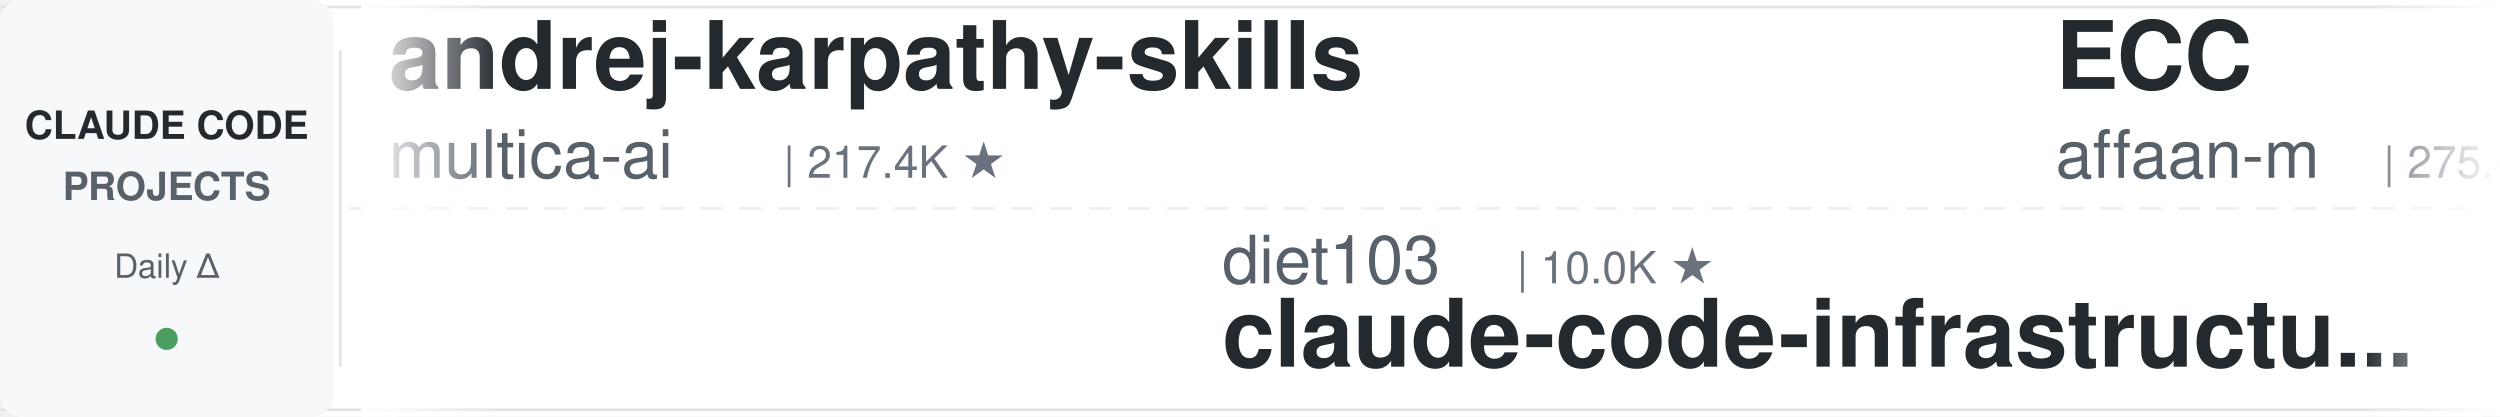
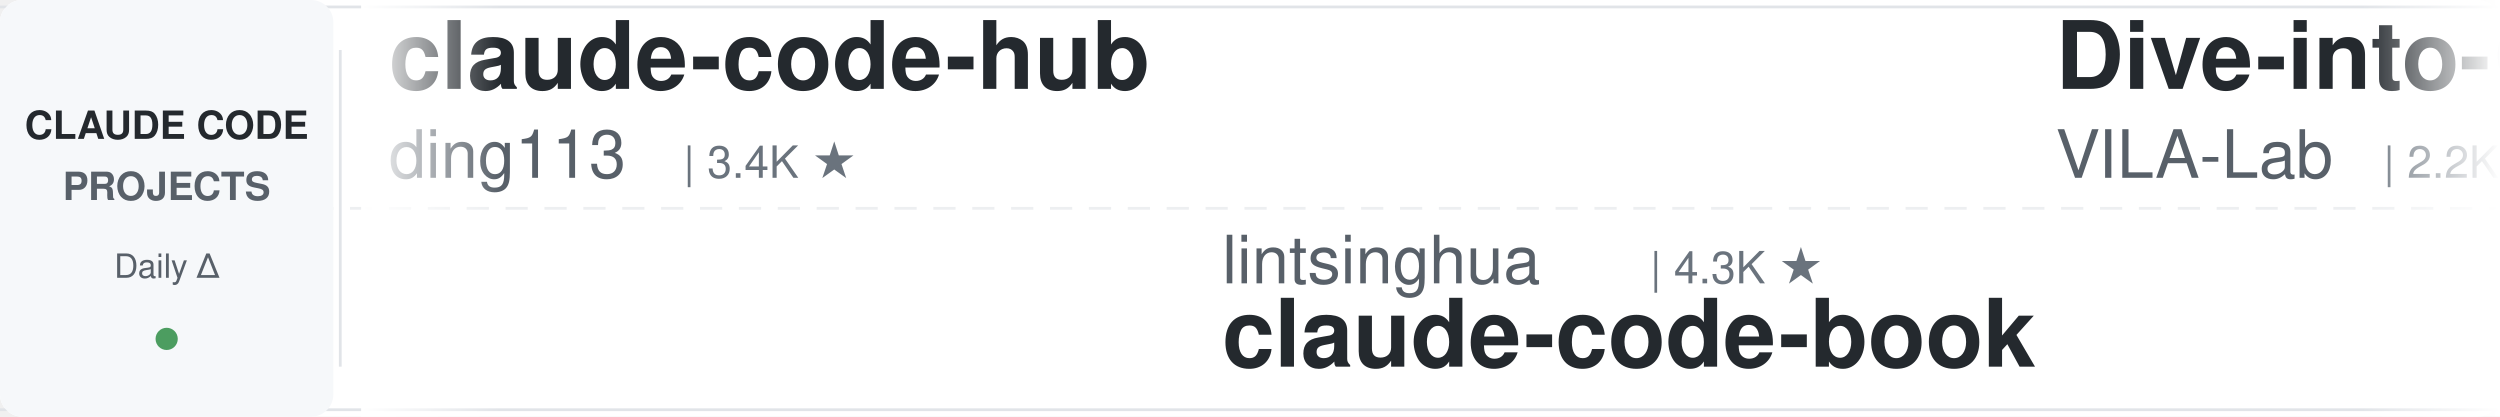
<svg xmlns="http://www.w3.org/2000/svg" width="900" height="150">
  <defs>
    <linearGradient id="leftFade" x1="0%" y1="0%" x2="100%" y2="0%">
      <stop offset="0%" style="stop-color:#ffffff;stop-opacity:1" />
      <stop offset="100%" style="stop-color:#ffffff;stop-opacity:0" />
    </linearGradient>
    <linearGradient id="rightFade" x1="0%" y1="0%" x2="100%" y2="0%">
      <stop offset="0%" style="stop-color:#ffffff;stop-opacity:0" />
      <stop offset="100%" style="stop-color:#ffffff;stop-opacity:1" />
    </linearGradient>
  </defs>
  <rect width="900" height="150" fill="#ffffff" rx="8" />
  <rect x="0" y="2" width="900" height="1" fill="#e1e4e8" />
  <rect x="0" y="147" width="900" height="1" fill="#e1e4e8" />
  <line x1="0" y1="75" x2="900" y2="75" stroke="#e1e4e8" stroke-width="1" stroke-dasharray="8 6" opacity="0.6" />
  <rect x="0" y="0" width="120" height="150" fill="#f6f8fa" rx="8" />
  <text x="60" y="50" font-family="-apple-system, BlinkMacSystemFont, 'Segoe UI', Helvetica, Arial, sans-serif" font-size="14" font-weight="600" fill="#24292e" text-anchor="middle">CLAUDE CODE</text>
  <text x="60" y="72" font-family="-apple-system, BlinkMacSystemFont, 'Segoe UI', Helvetica, Arial, sans-serif" font-size="14" font-weight="600" fill="#586069" text-anchor="middle">PROJECTS</text>
  <text x="60" y="100" font-family="-apple-system, BlinkMacSystemFont, 'Segoe UI', Helvetica, Arial, sans-serif" font-size="12" font-weight="500" fill="#586069" text-anchor="middle">Daily Δ</text>
  <circle cx="60" cy="122" r="4" fill="#22863a" opacity="0.8" />
  <rect x="122" y="18" width="1" height="114" fill="#e1e4e8" />
  <clipPath id="tickerClip">
    <rect x="130" y="0" width="770" height="150" />
  </clipPath>
  <g clip-path="url(#tickerClip)">
    <g id="tickerItems">
      <animateTransform attributeName="transform" attributeType="XML" type="translate" from="0 0" to="-3000 0" dur="54s" repeatCount="indefinite" />
      <g transform="translate(0, 0)">
-         <text x="140" y="32" font-family="-apple-system, BlinkMacSystemFont, 'Segoe UI', Helvetica, Arial, sans-serif" font-size="34" font-weight="600" fill="#24292e">andrej-karpathy-skills</text>
-         <text x="140" y="64" font-family="-apple-system, BlinkMacSystemFont, 'Segoe UI', Helvetica, Arial, sans-serif" font-size="24" font-weight="400" fill="#586069">multica-ai</text>
-         <text x="282" y="64" font-family="-apple-system, BlinkMacSystemFont, 'Segoe UI', Helvetica, Arial, sans-serif" font-size="16" font-weight="500" fill="#6a737d">| 217.4K ★</text>
+         <text x="140" y="32" font-family="-apple-system, BlinkMacSystemFont, 'Segoe UI', Helvetica, Arial, sans-serif" font-size="34" font-weight="600" fill="#24292e">claude-code-hub</text>
+         <text x="140" y="64" font-family="-apple-system, BlinkMacSystemFont, 'Segoe UI', Helvetica, Arial, sans-serif" font-size="24" font-weight="400" fill="#586069">ding113</text>
+         <text x="246" y="64" font-family="-apple-system, BlinkMacSystemFont, 'Segoe UI', Helvetica, Arial, sans-serif" font-size="16" font-weight="500" fill="#6a737d">| 3.4K ★</text>
      </g>
      <g transform="translate(300, 0)">
-         <text x="140" y="102" font-family="-apple-system, BlinkMacSystemFont, 'Segoe UI', Helvetica, Arial, sans-serif" font-size="24" font-weight="400" fill="#586069">diet103</text>
-         <text x="246" y="102" font-family="-apple-system, BlinkMacSystemFont, 'Segoe UI', Helvetica, Arial, sans-serif" font-size="16" font-weight="500" fill="#6a737d">| 10.0K ★</text>
-         <text x="140" y="132" font-family="-apple-system, BlinkMacSystemFont, 'Segoe UI', Helvetica, Arial, sans-serif" font-size="34" font-weight="600" fill="#24292e">claude-code-infrastructu...</text>
+         <text x="140" y="102" font-family="-apple-system, BlinkMacSystemFont, 'Segoe UI', Helvetica, Arial, sans-serif" font-size="24" font-weight="400" fill="#586069">lintsinghua</text>
+         <text x="294" y="102" font-family="-apple-system, BlinkMacSystemFont, 'Segoe UI', Helvetica, Arial, sans-serif" font-size="16" font-weight="500" fill="#6a737d">| 4.3K ★</text>
+         <text x="140" y="132" font-family="-apple-system, BlinkMacSystemFont, 'Segoe UI', Helvetica, Arial, sans-serif" font-size="34" font-weight="600" fill="#24292e">claude-code-book</text>
      </g>
      <g transform="translate(600, 0)">
-         <text x="140" y="32" font-family="-apple-system, BlinkMacSystemFont, 'Segoe UI', Helvetica, Arial, sans-serif" font-size="34" font-weight="600" fill="#24292e">ECC</text>
-         <text x="140" y="64" font-family="-apple-system, BlinkMacSystemFont, 'Segoe UI', Helvetica, Arial, sans-serif" font-size="24" font-weight="400" fill="#586069">affaan-m</text>
-         <text x="258" y="64" font-family="-apple-system, BlinkMacSystemFont, 'Segoe UI', Helvetica, Arial, sans-serif" font-size="16" font-weight="500" fill="#6a737d">| 275.4K ★</text>
+         <text x="140" y="32" font-family="-apple-system, BlinkMacSystemFont, 'Segoe UI', Helvetica, Arial, sans-serif" font-size="34" font-weight="600" fill="#24292e">Dive-into-Claude-Code</text>
+         <text x="140" y="64" font-family="-apple-system, BlinkMacSystemFont, 'Segoe UI', Helvetica, Arial, sans-serif" font-size="24" font-weight="400" fill="#586069">VILA-Lab</text>
+         <text x="258" y="64" font-family="-apple-system, BlinkMacSystemFont, 'Segoe UI', Helvetica, Arial, sans-serif" font-size="16" font-weight="500" fill="#6a737d">| 2.2K ★</text>
      </g>
      <g transform="translate(900, 0)">
-         <text x="140" y="102" font-family="-apple-system, BlinkMacSystemFont, 'Segoe UI', Helvetica, Arial, sans-serif" font-size="24" font-weight="400" fill="#586069">Chachamaru127</text>
-         <text x="318" y="102" font-family="-apple-system, BlinkMacSystemFont, 'Segoe UI', Helvetica, Arial, sans-serif" font-size="16" font-weight="500" fill="#6a737d">| 3.2K ★</text>
-         <text x="140" y="132" font-family="-apple-system, BlinkMacSystemFont, 'Segoe UI', Helvetica, Arial, sans-serif" font-size="34" font-weight="600" fill="#24292e">claude-code-harness</text>
+         <text x="140" y="102" font-family="-apple-system, BlinkMacSystemFont, 'Segoe UI', Helvetica, Arial, sans-serif" font-size="24" font-weight="400" fill="#586069">Cranot</text>
+         <text x="234" y="102" font-family="-apple-system, BlinkMacSystemFont, 'Segoe UI', Helvetica, Arial, sans-serif" font-size="16" font-weight="500" fill="#6a737d">| 2.9K ★</text>
+         <text x="140" y="132" font-family="-apple-system, BlinkMacSystemFont, 'Segoe UI', Helvetica, Arial, sans-serif" font-size="34" font-weight="600" fill="#24292e">claude-code-guide</text>
      </g>
      <g transform="translate(1200, 0)">
-         <text x="140" y="32" font-family="-apple-system, BlinkMacSystemFont, 'Segoe UI', Helvetica, Arial, sans-serif" font-size="34" font-weight="600" fill="#24292e">claude-code-guide</text>
-         <text x="140" y="64" font-family="-apple-system, BlinkMacSystemFont, 'Segoe UI', Helvetica, Arial, sans-serif" font-size="24" font-weight="400" fill="#586069">zebbern</text>
-         <text x="246" y="64" font-family="-apple-system, BlinkMacSystemFont, 'Segoe UI', Helvetica, Arial, sans-serif" font-size="16" font-weight="500" fill="#6a737d">| 4.7K ★</text>
+         <text x="140" y="32" font-family="-apple-system, BlinkMacSystemFont, 'Segoe UI', Helvetica, Arial, sans-serif" font-size="34" font-weight="600" fill="#24292e">edmunds-claude-code</text>
+         <text x="140" y="64" font-family="-apple-system, BlinkMacSystemFont, 'Segoe UI', Helvetica, Arial, sans-serif" font-size="24" font-weight="400" fill="#586069">edmund-io</text>
+         <text x="270" y="64" font-family="-apple-system, BlinkMacSystemFont, 'Segoe UI', Helvetica, Arial, sans-serif" font-size="16" font-weight="500" fill="#6a737d">| 1.5K ★</text>
      </g>
      <g transform="translate(1500, 0)">
-         <text x="140" y="102" font-family="-apple-system, BlinkMacSystemFont, 'Segoe UI', Helvetica, Arial, sans-serif" font-size="24" font-weight="400" fill="#586069">edmund-io</text>
-         <text x="270" y="102" font-family="-apple-system, BlinkMacSystemFont, 'Segoe UI', Helvetica, Arial, sans-serif" font-size="16" font-weight="500" fill="#6a737d">| 1.5K ★</text>
-         <text x="140" y="132" font-family="-apple-system, BlinkMacSystemFont, 'Segoe UI', Helvetica, Arial, sans-serif" font-size="34" font-weight="600" fill="#24292e">edmunds-claude-code</text>
+         <text x="140" y="102" font-family="-apple-system, BlinkMacSystemFont, 'Segoe UI', Helvetica, Arial, sans-serif" font-size="24" font-weight="400" fill="#586069">shanraisshan</text>
+         <text x="306" y="102" font-family="-apple-system, BlinkMacSystemFont, 'Segoe UI', Helvetica, Arial, sans-serif" font-size="16" font-weight="500" fill="#6a737d">| 67.3K ★</text>
+         <text x="140" y="132" font-family="-apple-system, BlinkMacSystemFont, 'Segoe UI', Helvetica, Arial, sans-serif" font-size="34" font-weight="600" fill="#24292e">claude-code-best-practic...</text>
      </g>
      <g transform="translate(1800, 0)">
-         <text x="140" y="32" font-family="-apple-system, BlinkMacSystemFont, 'Segoe UI', Helvetica, Arial, sans-serif" font-size="34" font-weight="600" fill="#24292e">claude-code-action</text>
-         <text x="140" y="64" font-family="-apple-system, BlinkMacSystemFont, 'Segoe UI', Helvetica, Arial, sans-serif" font-size="24" font-weight="400" fill="#586069">anthropics</text>
-         <text x="282" y="64" font-family="-apple-system, BlinkMacSystemFont, 'Segoe UI', Helvetica, Arial, sans-serif" font-size="16" font-weight="500" fill="#6a737d">| 9.4K ★</text>
+         <text x="140" y="32" font-family="-apple-system, BlinkMacSystemFont, 'Segoe UI', Helvetica, Arial, sans-serif" font-size="34" font-weight="600" fill="#24292e">claude-code-source-build</text>
+         <text x="140" y="64" font-family="-apple-system, BlinkMacSystemFont, 'Segoe UI', Helvetica, Arial, sans-serif" font-size="24" font-weight="400" fill="#586069">andrew-kramer-inno</text>
+         <text x="378" y="64" font-family="-apple-system, BlinkMacSystemFont, 'Segoe UI', Helvetica, Arial, sans-serif" font-size="16" font-weight="500" fill="#6a737d">| 593 ★</text>
      </g>
      <g transform="translate(2100, 0)">
-         <text x="140" y="102" font-family="-apple-system, BlinkMacSystemFont, 'Segoe UI', Helvetica, Arial, sans-serif" font-size="24" font-weight="400" fill="#586069">Pimzino</text>
-         <text x="246" y="102" font-family="-apple-system, BlinkMacSystemFont, 'Segoe UI', Helvetica, Arial, sans-serif" font-size="16" font-weight="500" fill="#6a737d">| 3.9K ★</text>
-         <text x="140" y="132" font-family="-apple-system, BlinkMacSystemFont, 'Segoe UI', Helvetica, Arial, sans-serif" font-size="34" font-weight="600" fill="#24292e">claude-code-spec-workflo...</text>
+         <text x="140" y="102" font-family="-apple-system, BlinkMacSystemFont, 'Segoe UI', Helvetica, Arial, sans-serif" font-size="24" font-weight="400" fill="#586069">Njengah</text>
+         <text x="246" y="102" font-family="-apple-system, BlinkMacSystemFont, 'Segoe UI', Helvetica, Arial, sans-serif" font-size="16" font-weight="500" fill="#6a737d">| 1.9K ★</text>
+         <text x="140" y="132" font-family="-apple-system, BlinkMacSystemFont, 'Segoe UI', Helvetica, Arial, sans-serif" font-size="34" font-weight="600" fill="#24292e">claude-code-cheat-sheet</text>
      </g>
      <g transform="translate(2400, 0)">
-         <text x="140" y="32" font-family="-apple-system, BlinkMacSystemFont, 'Segoe UI', Helvetica, Arial, sans-serif" font-size="34" font-weight="600" fill="#24292e">claude-code-analysis</text>
-         <text x="140" y="64" font-family="-apple-system, BlinkMacSystemFont, 'Segoe UI', Helvetica, Arial, sans-serif" font-size="24" font-weight="400" fill="#586069">liuup</text>
-         <text x="222" y="64" font-family="-apple-system, BlinkMacSystemFont, 'Segoe UI', Helvetica, Arial, sans-serif" font-size="16" font-weight="500" fill="#6a737d">| 4.0K ★</text>
+         <text x="140" y="32" font-family="-apple-system, BlinkMacSystemFont, 'Segoe UI', Helvetica, Arial, sans-serif" font-size="34" font-weight="600" fill="#24292e">claude-code-tips</text>
+         <text x="140" y="64" font-family="-apple-system, BlinkMacSystemFont, 'Segoe UI', Helvetica, Arial, sans-serif" font-size="24" font-weight="400" fill="#586069">ykdojo</text>
+         <text x="234" y="64" font-family="-apple-system, BlinkMacSystemFont, 'Segoe UI', Helvetica, Arial, sans-serif" font-size="16" font-weight="500" fill="#6a737d">| 10.2K ★</text>
      </g>
      <g transform="translate(2700, 0)">
-         <text x="140" y="102" font-family="-apple-system, BlinkMacSystemFont, 'Segoe UI', Helvetica, Arial, sans-serif" font-size="24" font-weight="400" fill="#586069">shareAI-lab</text>
-         <text x="294" y="102" font-family="-apple-system, BlinkMacSystemFont, 'Segoe UI', Helvetica, Arial, sans-serif" font-size="16" font-weight="500" fill="#6a737d">| 78.2K ★</text>
-         <text x="140" y="132" font-family="-apple-system, BlinkMacSystemFont, 'Segoe UI', Helvetica, Arial, sans-serif" font-size="34" font-weight="600" fill="#24292e">learn-claude-code</text>
+         <text x="140" y="102" font-family="-apple-system, BlinkMacSystemFont, 'Segoe UI', Helvetica, Arial, sans-serif" font-size="24" font-weight="400" fill="#586069">jqueryscript</text>
+         <text x="306" y="102" font-family="-apple-system, BlinkMacSystemFont, 'Segoe UI', Helvetica, Arial, sans-serif" font-size="16" font-weight="500" fill="#6a737d">| 525 ★</text>
+         <text x="140" y="132" font-family="-apple-system, BlinkMacSystemFont, 'Segoe UI', Helvetica, Arial, sans-serif" font-size="34" font-weight="600" fill="#24292e">awesome-claude-code</text>
      </g>
      <g transform="translate(3000, 0)">
-         <text x="140" y="32" font-family="-apple-system, BlinkMacSystemFont, 'Segoe UI', Helvetica, Arial, sans-serif" font-size="34" font-weight="600" fill="#24292e">andrej-karpathy-skills</text>
-         <text x="140" y="64" font-family="-apple-system, BlinkMacSystemFont, 'Segoe UI', Helvetica, Arial, sans-serif" font-size="24" font-weight="400" fill="#586069">multica-ai</text>
-         <text x="282" y="64" font-family="-apple-system, BlinkMacSystemFont, 'Segoe UI', Helvetica, Arial, sans-serif" font-size="16" font-weight="500" fill="#6a737d">| 217.4K ★</text>
+         <text x="140" y="32" font-family="-apple-system, BlinkMacSystemFont, 'Segoe UI', Helvetica, Arial, sans-serif" font-size="34" font-weight="600" fill="#24292e">claude-code-hub</text>
+         <text x="140" y="64" font-family="-apple-system, BlinkMacSystemFont, 'Segoe UI', Helvetica, Arial, sans-serif" font-size="24" font-weight="400" fill="#586069">ding113</text>
+         <text x="246" y="64" font-family="-apple-system, BlinkMacSystemFont, 'Segoe UI', Helvetica, Arial, sans-serif" font-size="16" font-weight="500" fill="#6a737d">| 3.4K ★</text>
      </g>
      <g transform="translate(3300, 0)">
-         <text x="140" y="102" font-family="-apple-system, BlinkMacSystemFont, 'Segoe UI', Helvetica, Arial, sans-serif" font-size="24" font-weight="400" fill="#586069">diet103</text>
-         <text x="246" y="102" font-family="-apple-system, BlinkMacSystemFont, 'Segoe UI', Helvetica, Arial, sans-serif" font-size="16" font-weight="500" fill="#6a737d">| 10.0K ★</text>
-         <text x="140" y="132" font-family="-apple-system, BlinkMacSystemFont, 'Segoe UI', Helvetica, Arial, sans-serif" font-size="34" font-weight="600" fill="#24292e">claude-code-infrastructu...</text>
+         <text x="140" y="102" font-family="-apple-system, BlinkMacSystemFont, 'Segoe UI', Helvetica, Arial, sans-serif" font-size="24" font-weight="400" fill="#586069">lintsinghua</text>
+         <text x="294" y="102" font-family="-apple-system, BlinkMacSystemFont, 'Segoe UI', Helvetica, Arial, sans-serif" font-size="16" font-weight="500" fill="#6a737d">| 4.3K ★</text>
+         <text x="140" y="132" font-family="-apple-system, BlinkMacSystemFont, 'Segoe UI', Helvetica, Arial, sans-serif" font-size="34" font-weight="600" fill="#24292e">claude-code-book</text>
      </g>
      <g transform="translate(3600, 0)">
-         <text x="140" y="32" font-family="-apple-system, BlinkMacSystemFont, 'Segoe UI', Helvetica, Arial, sans-serif" font-size="34" font-weight="600" fill="#24292e">ECC</text>
-         <text x="140" y="64" font-family="-apple-system, BlinkMacSystemFont, 'Segoe UI', Helvetica, Arial, sans-serif" font-size="24" font-weight="400" fill="#586069">affaan-m</text>
-         <text x="258" y="64" font-family="-apple-system, BlinkMacSystemFont, 'Segoe UI', Helvetica, Arial, sans-serif" font-size="16" font-weight="500" fill="#6a737d">| 275.4K ★</text>
+         <text x="140" y="32" font-family="-apple-system, BlinkMacSystemFont, 'Segoe UI', Helvetica, Arial, sans-serif" font-size="34" font-weight="600" fill="#24292e">Dive-into-Claude-Code</text>
+         <text x="140" y="64" font-family="-apple-system, BlinkMacSystemFont, 'Segoe UI', Helvetica, Arial, sans-serif" font-size="24" font-weight="400" fill="#586069">VILA-Lab</text>
+         <text x="258" y="64" font-family="-apple-system, BlinkMacSystemFont, 'Segoe UI', Helvetica, Arial, sans-serif" font-size="16" font-weight="500" fill="#6a737d">| 2.2K ★</text>
      </g>
      <g transform="translate(3900, 0)">
-         <text x="140" y="102" font-family="-apple-system, BlinkMacSystemFont, 'Segoe UI', Helvetica, Arial, sans-serif" font-size="24" font-weight="400" fill="#586069">Chachamaru127</text>
-         <text x="318" y="102" font-family="-apple-system, BlinkMacSystemFont, 'Segoe UI', Helvetica, Arial, sans-serif" font-size="16" font-weight="500" fill="#6a737d">| 3.2K ★</text>
-         <text x="140" y="132" font-family="-apple-system, BlinkMacSystemFont, 'Segoe UI', Helvetica, Arial, sans-serif" font-size="34" font-weight="600" fill="#24292e">claude-code-harness</text>
+         <text x="140" y="102" font-family="-apple-system, BlinkMacSystemFont, 'Segoe UI', Helvetica, Arial, sans-serif" font-size="24" font-weight="400" fill="#586069">Cranot</text>
+         <text x="234" y="102" font-family="-apple-system, BlinkMacSystemFont, 'Segoe UI', Helvetica, Arial, sans-serif" font-size="16" font-weight="500" fill="#6a737d">| 2.9K ★</text>
+         <text x="140" y="132" font-family="-apple-system, BlinkMacSystemFont, 'Segoe UI', Helvetica, Arial, sans-serif" font-size="34" font-weight="600" fill="#24292e">claude-code-guide</text>
      </g>
    </g>
  </g>
  <rect x="130" y="0" width="50" height="150" fill="url(#leftFade)" />
  <rect x="850" y="0" width="50" height="150" fill="url(#rightFade)" />
</svg>
